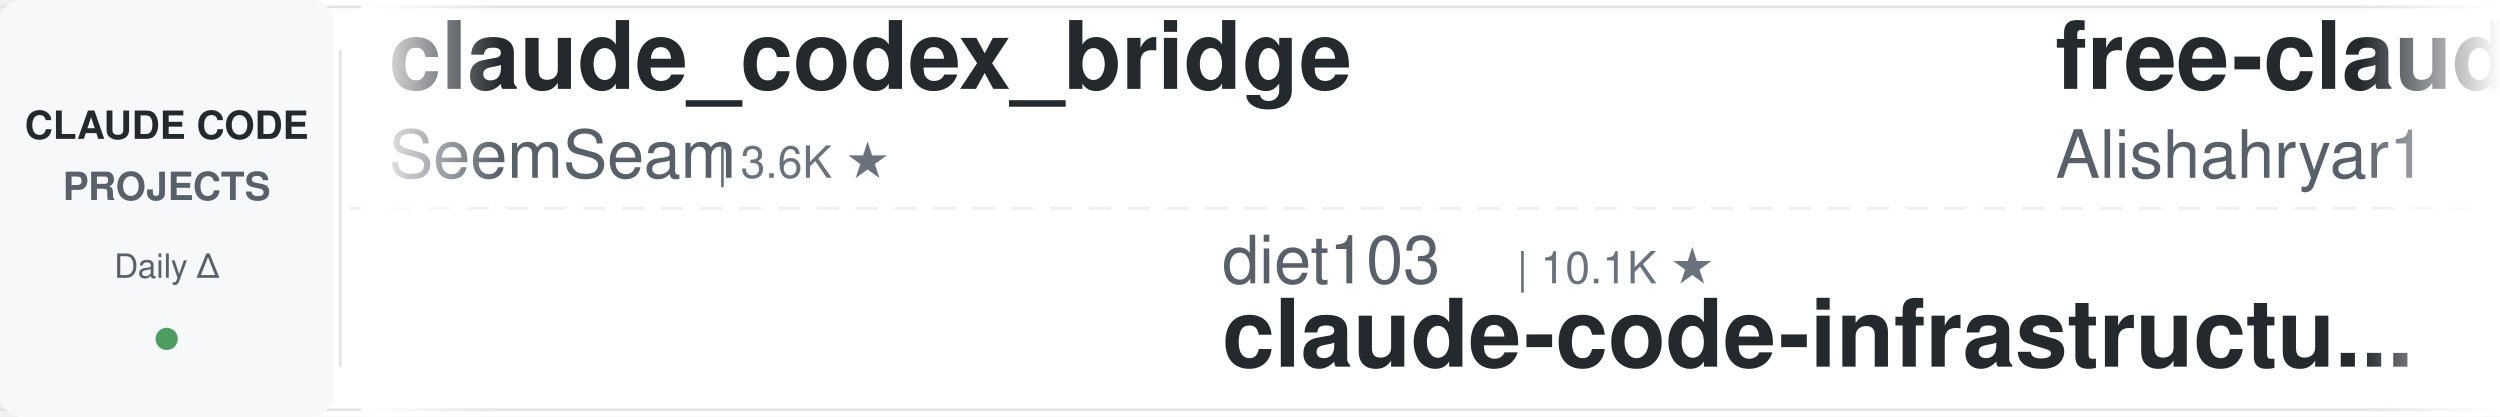
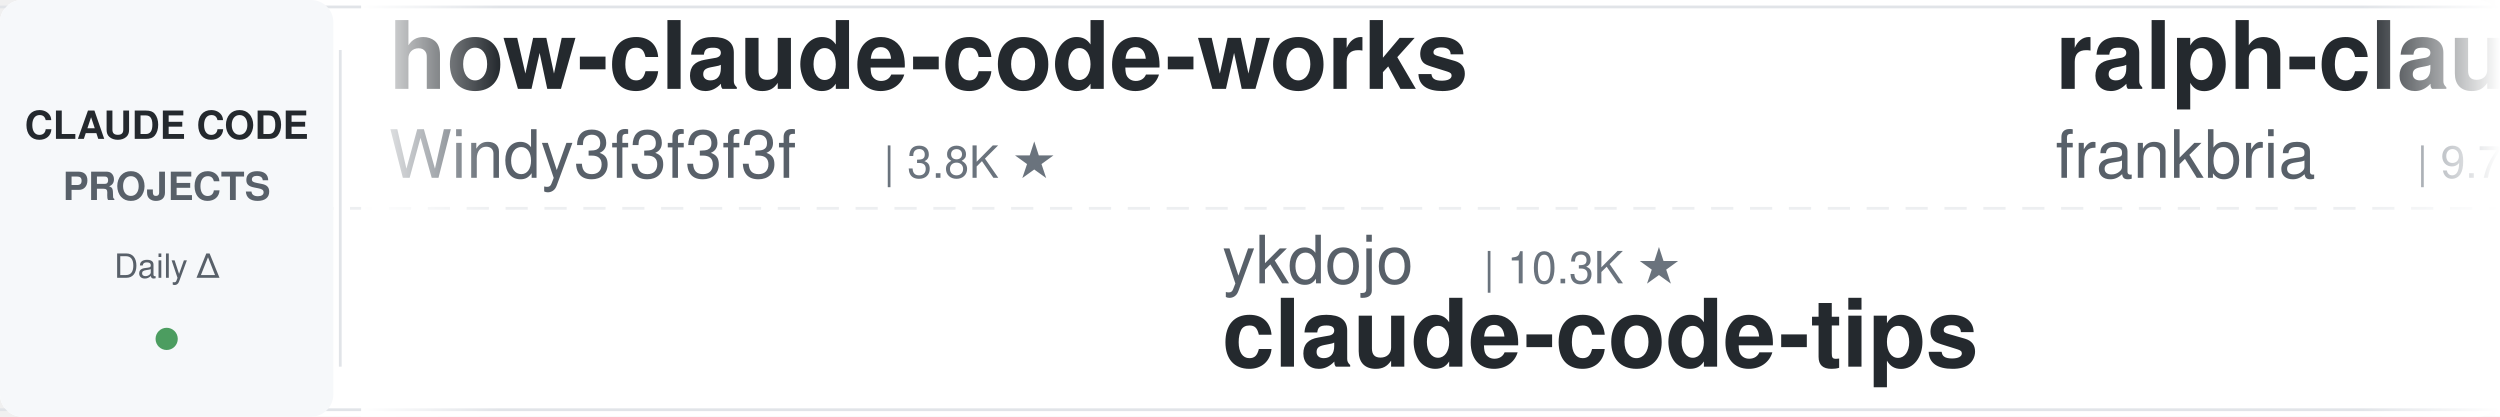
<svg xmlns="http://www.w3.org/2000/svg" width="900" height="150">
  <defs>
    <linearGradient id="leftFade" x1="0%" y1="0%" x2="100%" y2="0%">
      <stop offset="0%" style="stop-color:#ffffff;stop-opacity:1" />
      <stop offset="100%" style="stop-color:#ffffff;stop-opacity:0" />
    </linearGradient>
    <linearGradient id="rightFade" x1="0%" y1="0%" x2="100%" y2="0%">
      <stop offset="0%" style="stop-color:#ffffff;stop-opacity:0" />
      <stop offset="100%" style="stop-color:#ffffff;stop-opacity:1" />
    </linearGradient>
  </defs>
  <rect width="900" height="150" fill="#ffffff" rx="8" />
  <rect x="0" y="2" width="900" height="1" fill="#e1e4e8" />
  <rect x="0" y="147" width="900" height="1" fill="#e1e4e8" />
  <line x1="0" y1="75" x2="900" y2="75" stroke="#e1e4e8" stroke-width="1" stroke-dasharray="8 6" opacity="0.6" />
  <rect x="0" y="0" width="120" height="150" fill="#f6f8fa" rx="8" />
  <text x="60" y="50" font-family="-apple-system, BlinkMacSystemFont, 'Segoe UI', Helvetica, Arial, sans-serif" font-size="14" font-weight="600" fill="#24292e" text-anchor="middle">CLAUDE CODE</text>
  <text x="60" y="72" font-family="-apple-system, BlinkMacSystemFont, 'Segoe UI', Helvetica, Arial, sans-serif" font-size="14" font-weight="600" fill="#586069" text-anchor="middle">PROJECTS</text>
  <text x="60" y="100" font-family="-apple-system, BlinkMacSystemFont, 'Segoe UI', Helvetica, Arial, sans-serif" font-size="12" font-weight="500" fill="#586069" text-anchor="middle">Daily Δ</text>
  <circle cx="60" cy="122" r="4" fill="#22863a" opacity="0.8" />
  <rect x="122" y="18" width="1" height="114" fill="#e1e4e8" />
  <clipPath id="tickerClip">
    <rect x="130" y="0" width="770" height="150" />
  </clipPath>
  <g clip-path="url(#tickerClip)">
    <g id="tickerItems">
      <animateTransform attributeName="transform" attributeType="XML" type="translate" from="0 0" to="-3000 0" dur="54s" repeatCount="indefinite" />
      <g transform="translate(0, 0)">
-         <text x="140" y="32" font-family="-apple-system, BlinkMacSystemFont, 'Segoe UI', Helvetica, Arial, sans-serif" font-size="34" font-weight="600" fill="#24292e">claude_codex_bridge</text>
-         <text x="140" y="64" font-family="-apple-system, BlinkMacSystemFont, 'Segoe UI', Helvetica, Arial, sans-serif" font-size="24" font-weight="400" fill="#586069">SeemSeam</text>
-         <text x="258" y="64" font-family="-apple-system, BlinkMacSystemFont, 'Segoe UI', Helvetica, Arial, sans-serif" font-size="16" font-weight="500" fill="#6a737d">| 3.6K ★</text>
+         <text x="140" y="32" font-family="-apple-system, BlinkMacSystemFont, 'Segoe UI', Helvetica, Arial, sans-serif" font-size="34" font-weight="600" fill="#24292e">how-claude-code-works</text>
+         <text x="140" y="64" font-family="-apple-system, BlinkMacSystemFont, 'Segoe UI', Helvetica, Arial, sans-serif" font-size="24" font-weight="400" fill="#586069">Windy3f3f3f3f</text>
+         <text x="318" y="64" font-family="-apple-system, BlinkMacSystemFont, 'Segoe UI', Helvetica, Arial, sans-serif" font-size="16" font-weight="500" fill="#6a737d">| 3.8K ★</text>
      </g>
      <g transform="translate(300, 0)">
-         <text x="140" y="102" font-family="-apple-system, BlinkMacSystemFont, 'Segoe UI', Helvetica, Arial, sans-serif" font-size="24" font-weight="400" fill="#586069">diet103</text>
-         <text x="246" y="102" font-family="-apple-system, BlinkMacSystemFont, 'Segoe UI', Helvetica, Arial, sans-serif" font-size="16" font-weight="500" fill="#6a737d">| 10.1K ★</text>
-         <text x="140" y="132" font-family="-apple-system, BlinkMacSystemFont, 'Segoe UI', Helvetica, Arial, sans-serif" font-size="34" font-weight="600" fill="#24292e">claude-code-infrastructu...</text>
+         <text x="140" y="102" font-family="-apple-system, BlinkMacSystemFont, 'Segoe UI', Helvetica, Arial, sans-serif" font-size="24" font-weight="400" fill="#586069">ykdojo</text>
+         <text x="234" y="102" font-family="-apple-system, BlinkMacSystemFont, 'Segoe UI', Helvetica, Arial, sans-serif" font-size="16" font-weight="500" fill="#6a737d">| 10.3K ★</text>
+         <text x="140" y="132" font-family="-apple-system, BlinkMacSystemFont, 'Segoe UI', Helvetica, Arial, sans-serif" font-size="34" font-weight="600" fill="#24292e">claude-code-tips</text>
      </g>
      <g transform="translate(600, 0)">
-         <text x="140" y="32" font-family="-apple-system, BlinkMacSystemFont, 'Segoe UI', Helvetica, Arial, sans-serif" font-size="34" font-weight="600" fill="#24292e">free-claude-code</text>
-         <text x="140" y="64" font-family="-apple-system, BlinkMacSystemFont, 'Segoe UI', Helvetica, Arial, sans-serif" font-size="24" font-weight="400" fill="#586069">Alishahryar1</text>
-         <text x="306" y="64" font-family="-apple-system, BlinkMacSystemFont, 'Segoe UI', Helvetica, Arial, sans-serif" font-size="16" font-weight="500" fill="#6a737d">| 68.7K ★</text>
+         <text x="140" y="32" font-family="-apple-system, BlinkMacSystemFont, 'Segoe UI', Helvetica, Arial, sans-serif" font-size="34" font-weight="600" fill="#24292e">ralph-claude-code</text>
+         <text x="140" y="64" font-family="-apple-system, BlinkMacSystemFont, 'Segoe UI', Helvetica, Arial, sans-serif" font-size="24" font-weight="400" fill="#586069">frankbria</text>
+         <text x="270" y="64" font-family="-apple-system, BlinkMacSystemFont, 'Segoe UI', Helvetica, Arial, sans-serif" font-size="16" font-weight="500" fill="#6a737d">| 9.7K ★</text>
      </g>
      <g transform="translate(900, 0)">
-         <text x="140" y="102" font-family="-apple-system, BlinkMacSystemFont, 'Segoe UI', Helvetica, Arial, sans-serif" font-size="24" font-weight="400" fill="#586069">FlorianBruniaux</text>
-         <text x="342" y="102" font-family="-apple-system, BlinkMacSystemFont, 'Segoe UI', Helvetica, Arial, sans-serif" font-size="16" font-weight="500" fill="#6a737d">| 6.4K ★</text>
-         <text x="140" y="132" font-family="-apple-system, BlinkMacSystemFont, 'Segoe UI', Helvetica, Arial, sans-serif" font-size="34" font-weight="600" fill="#24292e">claude-code-ultimate-gui...</text>
+         <text x="140" y="102" font-family="-apple-system, BlinkMacSystemFont, 'Segoe UI', Helvetica, Arial, sans-serif" font-size="24" font-weight="400" fill="#586069">zebbern</text>
+         <text x="246" y="102" font-family="-apple-system, BlinkMacSystemFont, 'Segoe UI', Helvetica, Arial, sans-serif" font-size="16" font-weight="500" fill="#6a737d">| 4.7K ★</text>
+         <text x="140" y="132" font-family="-apple-system, BlinkMacSystemFont, 'Segoe UI', Helvetica, Arial, sans-serif" font-size="34" font-weight="600" fill="#24292e">claude-code-guide</text>
      </g>
      <g transform="translate(1200, 0)">
-         <text x="140" y="32" font-family="-apple-system, BlinkMacSystemFont, 'Segoe UI', Helvetica, Arial, sans-serif" font-size="34" font-weight="600" fill="#24292e">claude-code-from-source</text>
-         <text x="140" y="64" font-family="-apple-system, BlinkMacSystemFont, 'Segoe UI', Helvetica, Arial, sans-serif" font-size="24" font-weight="400" fill="#586069">alejandrobalderas</text>
-         <text x="366" y="64" font-family="-apple-system, BlinkMacSystemFont, 'Segoe UI', Helvetica, Arial, sans-serif" font-size="16" font-weight="500" fill="#6a737d">| 3.0K ★</text>
+         <text x="140" y="32" font-family="-apple-system, BlinkMacSystemFont, 'Segoe UI', Helvetica, Arial, sans-serif" font-size="34" font-weight="600" fill="#24292e">Open-ClaudeCode</text>
+         <text x="140" y="64" font-family="-apple-system, BlinkMacSystemFont, 'Segoe UI', Helvetica, Arial, sans-serif" font-size="24" font-weight="400" fill="#586069">LING71671</text>
+         <text x="270" y="64" font-family="-apple-system, BlinkMacSystemFont, 'Segoe UI', Helvetica, Arial, sans-serif" font-size="16" font-weight="500" fill="#6a737d">| 987 ★</text>
      </g>
      <g transform="translate(1500, 0)">
-         <text x="140" y="102" font-family="-apple-system, BlinkMacSystemFont, 'Segoe UI', Helvetica, Arial, sans-serif" font-size="24" font-weight="400" fill="#586069">techjarves</text>
-         <text x="282" y="102" font-family="-apple-system, BlinkMacSystemFont, 'Segoe UI', Helvetica, Arial, sans-serif" font-size="16" font-weight="500" fill="#6a737d">| 1.6K ★</text>
-         <text x="140" y="132" font-family="-apple-system, BlinkMacSystemFont, 'Segoe UI', Helvetica, Arial, sans-serif" font-size="34" font-weight="600" fill="#24292e">ClaudeCode-Portable</text>
+         <text x="140" y="102" font-family="-apple-system, BlinkMacSystemFont, 'Segoe UI', Helvetica, Arial, sans-serif" font-size="24" font-weight="400" fill="#586069">alejandrobalderas</text>
+         <text x="366" y="102" font-family="-apple-system, BlinkMacSystemFont, 'Segoe UI', Helvetica, Arial, sans-serif" font-size="16" font-weight="500" fill="#6a737d">| 3.0K ★</text>
+         <text x="140" y="132" font-family="-apple-system, BlinkMacSystemFont, 'Segoe UI', Helvetica, Arial, sans-serif" font-size="34" font-weight="600" fill="#24292e">claude-code-from-source</text>
      </g>
      <g transform="translate(1800, 0)">
-         <text x="140" y="32" font-family="-apple-system, BlinkMacSystemFont, 'Segoe UI', Helvetica, Arial, sans-serif" font-size="34" font-weight="600" fill="#24292e">claude-code-skills</text>
-         <text x="140" y="64" font-family="-apple-system, BlinkMacSystemFont, 'Segoe UI', Helvetica, Arial, sans-serif" font-size="24" font-weight="400" fill="#586069">daymade</text>
-         <text x="246" y="64" font-family="-apple-system, BlinkMacSystemFont, 'Segoe UI', Helvetica, Arial, sans-serif" font-size="16" font-weight="500" fill="#6a737d">| 1.5K ★</text>
+         <text x="140" y="32" font-family="-apple-system, BlinkMacSystemFont, 'Segoe UI', Helvetica, Arial, sans-serif" font-size="34" font-weight="600" fill="#24292e">oh-my-claudecode</text>
+         <text x="140" y="64" font-family="-apple-system, BlinkMacSystemFont, 'Segoe UI', Helvetica, Arial, sans-serif" font-size="24" font-weight="400" fill="#586069">Yeachan-Heo</text>
+         <text x="294" y="64" font-family="-apple-system, BlinkMacSystemFont, 'Segoe UI', Helvetica, Arial, sans-serif" font-size="16" font-weight="500" fill="#6a737d">| 40.8K ★</text>
      </g>
      <g transform="translate(2100, 0)">
-         <text x="140" y="102" font-family="-apple-system, BlinkMacSystemFont, 'Segoe UI', Helvetica, Arial, sans-serif" font-size="24" font-weight="400" fill="#586069">jqueryscript</text>
-         <text x="306" y="102" font-family="-apple-system, BlinkMacSystemFont, 'Segoe UI', Helvetica, Arial, sans-serif" font-size="16" font-weight="500" fill="#6a737d">| 550 ★</text>
-         <text x="140" y="132" font-family="-apple-system, BlinkMacSystemFont, 'Segoe UI', Helvetica, Arial, sans-serif" font-size="34" font-weight="600" fill="#24292e">awesome-claude-code</text>
+         <text x="140" y="102" font-family="-apple-system, BlinkMacSystemFont, 'Segoe UI', Helvetica, Arial, sans-serif" font-size="24" font-weight="400" fill="#586069">rohitg00</text>
+         <text x="258" y="102" font-family="-apple-system, BlinkMacSystemFont, 'Segoe UI', Helvetica, Arial, sans-serif" font-size="16" font-weight="500" fill="#6a737d">| 2.8K ★</text>
+         <text x="140" y="132" font-family="-apple-system, BlinkMacSystemFont, 'Segoe UI', Helvetica, Arial, sans-serif" font-size="34" font-weight="600" fill="#24292e">awesome-claude-code-tool...</text>
      </g>
      <g transform="translate(2400, 0)">
-         <text x="140" y="32" font-family="-apple-system, BlinkMacSystemFont, 'Segoe UI', Helvetica, Arial, sans-serif" font-size="34" font-weight="600" fill="#24292e">Claude-Code-Game-Studios</text>
-         <text x="140" y="64" font-family="-apple-system, BlinkMacSystemFont, 'Segoe UI', Helvetica, Arial, sans-serif" font-size="24" font-weight="400" fill="#586069">Donchitos</text>
-         <text x="270" y="64" font-family="-apple-system, BlinkMacSystemFont, 'Segoe UI', Helvetica, Arial, sans-serif" font-size="16" font-weight="500" fill="#6a737d">| 38.4K ★</text>
+         <text x="140" y="32" font-family="-apple-system, BlinkMacSystemFont, 'Segoe UI', Helvetica, Arial, sans-serif" font-size="34" font-weight="600" fill="#24292e">awesome-claude-code</text>
+         <text x="140" y="64" font-family="-apple-system, BlinkMacSystemFont, 'Segoe UI', Helvetica, Arial, sans-serif" font-size="24" font-weight="400" fill="#586069">jqueryscript</text>
+         <text x="306" y="64" font-family="-apple-system, BlinkMacSystemFont, 'Segoe UI', Helvetica, Arial, sans-serif" font-size="16" font-weight="500" fill="#6a737d">| 550 ★</text>
      </g>
      <g transform="translate(2700, 0)">
-         <text x="140" y="102" font-family="-apple-system, BlinkMacSystemFont, 'Segoe UI', Helvetica, Arial, sans-serif" font-size="24" font-weight="400" fill="#586069">Piebald-AI</text>
-         <text x="282" y="102" font-family="-apple-system, BlinkMacSystemFont, 'Segoe UI', Helvetica, Arial, sans-serif" font-size="16" font-weight="500" fill="#6a737d">| 13.1K ★</text>
-         <text x="140" y="132" font-family="-apple-system, BlinkMacSystemFont, 'Segoe UI', Helvetica, Arial, sans-serif" font-size="34" font-weight="600" fill="#24292e">claude-code-system-promp...</text>
+         <text x="140" y="102" font-family="-apple-system, BlinkMacSystemFont, 'Segoe UI', Helvetica, Arial, sans-serif" font-size="24" font-weight="400" fill="#586069">shareAI-lab</text>
+         <text x="294" y="102" font-family="-apple-system, BlinkMacSystemFont, 'Segoe UI', Helvetica, Arial, sans-serif" font-size="16" font-weight="500" fill="#6a737d">| 80.3K ★</text>
+         <text x="140" y="132" font-family="-apple-system, BlinkMacSystemFont, 'Segoe UI', Helvetica, Arial, sans-serif" font-size="34" font-weight="600" fill="#24292e">learn-claude-code</text>
      </g>
      <g transform="translate(3000, 0)">
-         <text x="140" y="32" font-family="-apple-system, BlinkMacSystemFont, 'Segoe UI', Helvetica, Arial, sans-serif" font-size="34" font-weight="600" fill="#24292e">claude_codex_bridge</text>
-         <text x="140" y="64" font-family="-apple-system, BlinkMacSystemFont, 'Segoe UI', Helvetica, Arial, sans-serif" font-size="24" font-weight="400" fill="#586069">SeemSeam</text>
-         <text x="258" y="64" font-family="-apple-system, BlinkMacSystemFont, 'Segoe UI', Helvetica, Arial, sans-serif" font-size="16" font-weight="500" fill="#6a737d">| 3.6K ★</text>
+         <text x="140" y="32" font-family="-apple-system, BlinkMacSystemFont, 'Segoe UI', Helvetica, Arial, sans-serif" font-size="34" font-weight="600" fill="#24292e">how-claude-code-works</text>
+         <text x="140" y="64" font-family="-apple-system, BlinkMacSystemFont, 'Segoe UI', Helvetica, Arial, sans-serif" font-size="24" font-weight="400" fill="#586069">Windy3f3f3f3f</text>
+         <text x="318" y="64" font-family="-apple-system, BlinkMacSystemFont, 'Segoe UI', Helvetica, Arial, sans-serif" font-size="16" font-weight="500" fill="#6a737d">| 3.8K ★</text>
      </g>
      <g transform="translate(3300, 0)">
-         <text x="140" y="102" font-family="-apple-system, BlinkMacSystemFont, 'Segoe UI', Helvetica, Arial, sans-serif" font-size="24" font-weight="400" fill="#586069">diet103</text>
-         <text x="246" y="102" font-family="-apple-system, BlinkMacSystemFont, 'Segoe UI', Helvetica, Arial, sans-serif" font-size="16" font-weight="500" fill="#6a737d">| 10.1K ★</text>
-         <text x="140" y="132" font-family="-apple-system, BlinkMacSystemFont, 'Segoe UI', Helvetica, Arial, sans-serif" font-size="34" font-weight="600" fill="#24292e">claude-code-infrastructu...</text>
+         <text x="140" y="102" font-family="-apple-system, BlinkMacSystemFont, 'Segoe UI', Helvetica, Arial, sans-serif" font-size="24" font-weight="400" fill="#586069">ykdojo</text>
+         <text x="234" y="102" font-family="-apple-system, BlinkMacSystemFont, 'Segoe UI', Helvetica, Arial, sans-serif" font-size="16" font-weight="500" fill="#6a737d">| 10.3K ★</text>
+         <text x="140" y="132" font-family="-apple-system, BlinkMacSystemFont, 'Segoe UI', Helvetica, Arial, sans-serif" font-size="34" font-weight="600" fill="#24292e">claude-code-tips</text>
      </g>
      <g transform="translate(3600, 0)">
-         <text x="140" y="32" font-family="-apple-system, BlinkMacSystemFont, 'Segoe UI', Helvetica, Arial, sans-serif" font-size="34" font-weight="600" fill="#24292e">free-claude-code</text>
-         <text x="140" y="64" font-family="-apple-system, BlinkMacSystemFont, 'Segoe UI', Helvetica, Arial, sans-serif" font-size="24" font-weight="400" fill="#586069">Alishahryar1</text>
-         <text x="306" y="64" font-family="-apple-system, BlinkMacSystemFont, 'Segoe UI', Helvetica, Arial, sans-serif" font-size="16" font-weight="500" fill="#6a737d">| 68.7K ★</text>
+         <text x="140" y="32" font-family="-apple-system, BlinkMacSystemFont, 'Segoe UI', Helvetica, Arial, sans-serif" font-size="34" font-weight="600" fill="#24292e">ralph-claude-code</text>
+         <text x="140" y="64" font-family="-apple-system, BlinkMacSystemFont, 'Segoe UI', Helvetica, Arial, sans-serif" font-size="24" font-weight="400" fill="#586069">frankbria</text>
+         <text x="270" y="64" font-family="-apple-system, BlinkMacSystemFont, 'Segoe UI', Helvetica, Arial, sans-serif" font-size="16" font-weight="500" fill="#6a737d">| 9.7K ★</text>
      </g>
      <g transform="translate(3900, 0)">
-         <text x="140" y="102" font-family="-apple-system, BlinkMacSystemFont, 'Segoe UI', Helvetica, Arial, sans-serif" font-size="24" font-weight="400" fill="#586069">FlorianBruniaux</text>
-         <text x="342" y="102" font-family="-apple-system, BlinkMacSystemFont, 'Segoe UI', Helvetica, Arial, sans-serif" font-size="16" font-weight="500" fill="#6a737d">| 6.4K ★</text>
-         <text x="140" y="132" font-family="-apple-system, BlinkMacSystemFont, 'Segoe UI', Helvetica, Arial, sans-serif" font-size="34" font-weight="600" fill="#24292e">claude-code-ultimate-gui...</text>
+         <text x="140" y="102" font-family="-apple-system, BlinkMacSystemFont, 'Segoe UI', Helvetica, Arial, sans-serif" font-size="24" font-weight="400" fill="#586069">zebbern</text>
+         <text x="246" y="102" font-family="-apple-system, BlinkMacSystemFont, 'Segoe UI', Helvetica, Arial, sans-serif" font-size="16" font-weight="500" fill="#6a737d">| 4.7K ★</text>
+         <text x="140" y="132" font-family="-apple-system, BlinkMacSystemFont, 'Segoe UI', Helvetica, Arial, sans-serif" font-size="34" font-weight="600" fill="#24292e">claude-code-guide</text>
      </g>
    </g>
  </g>
  <rect x="130" y="0" width="50" height="150" fill="url(#leftFade)" />
  <rect x="850" y="0" width="50" height="150" fill="url(#rightFade)" />
</svg>
